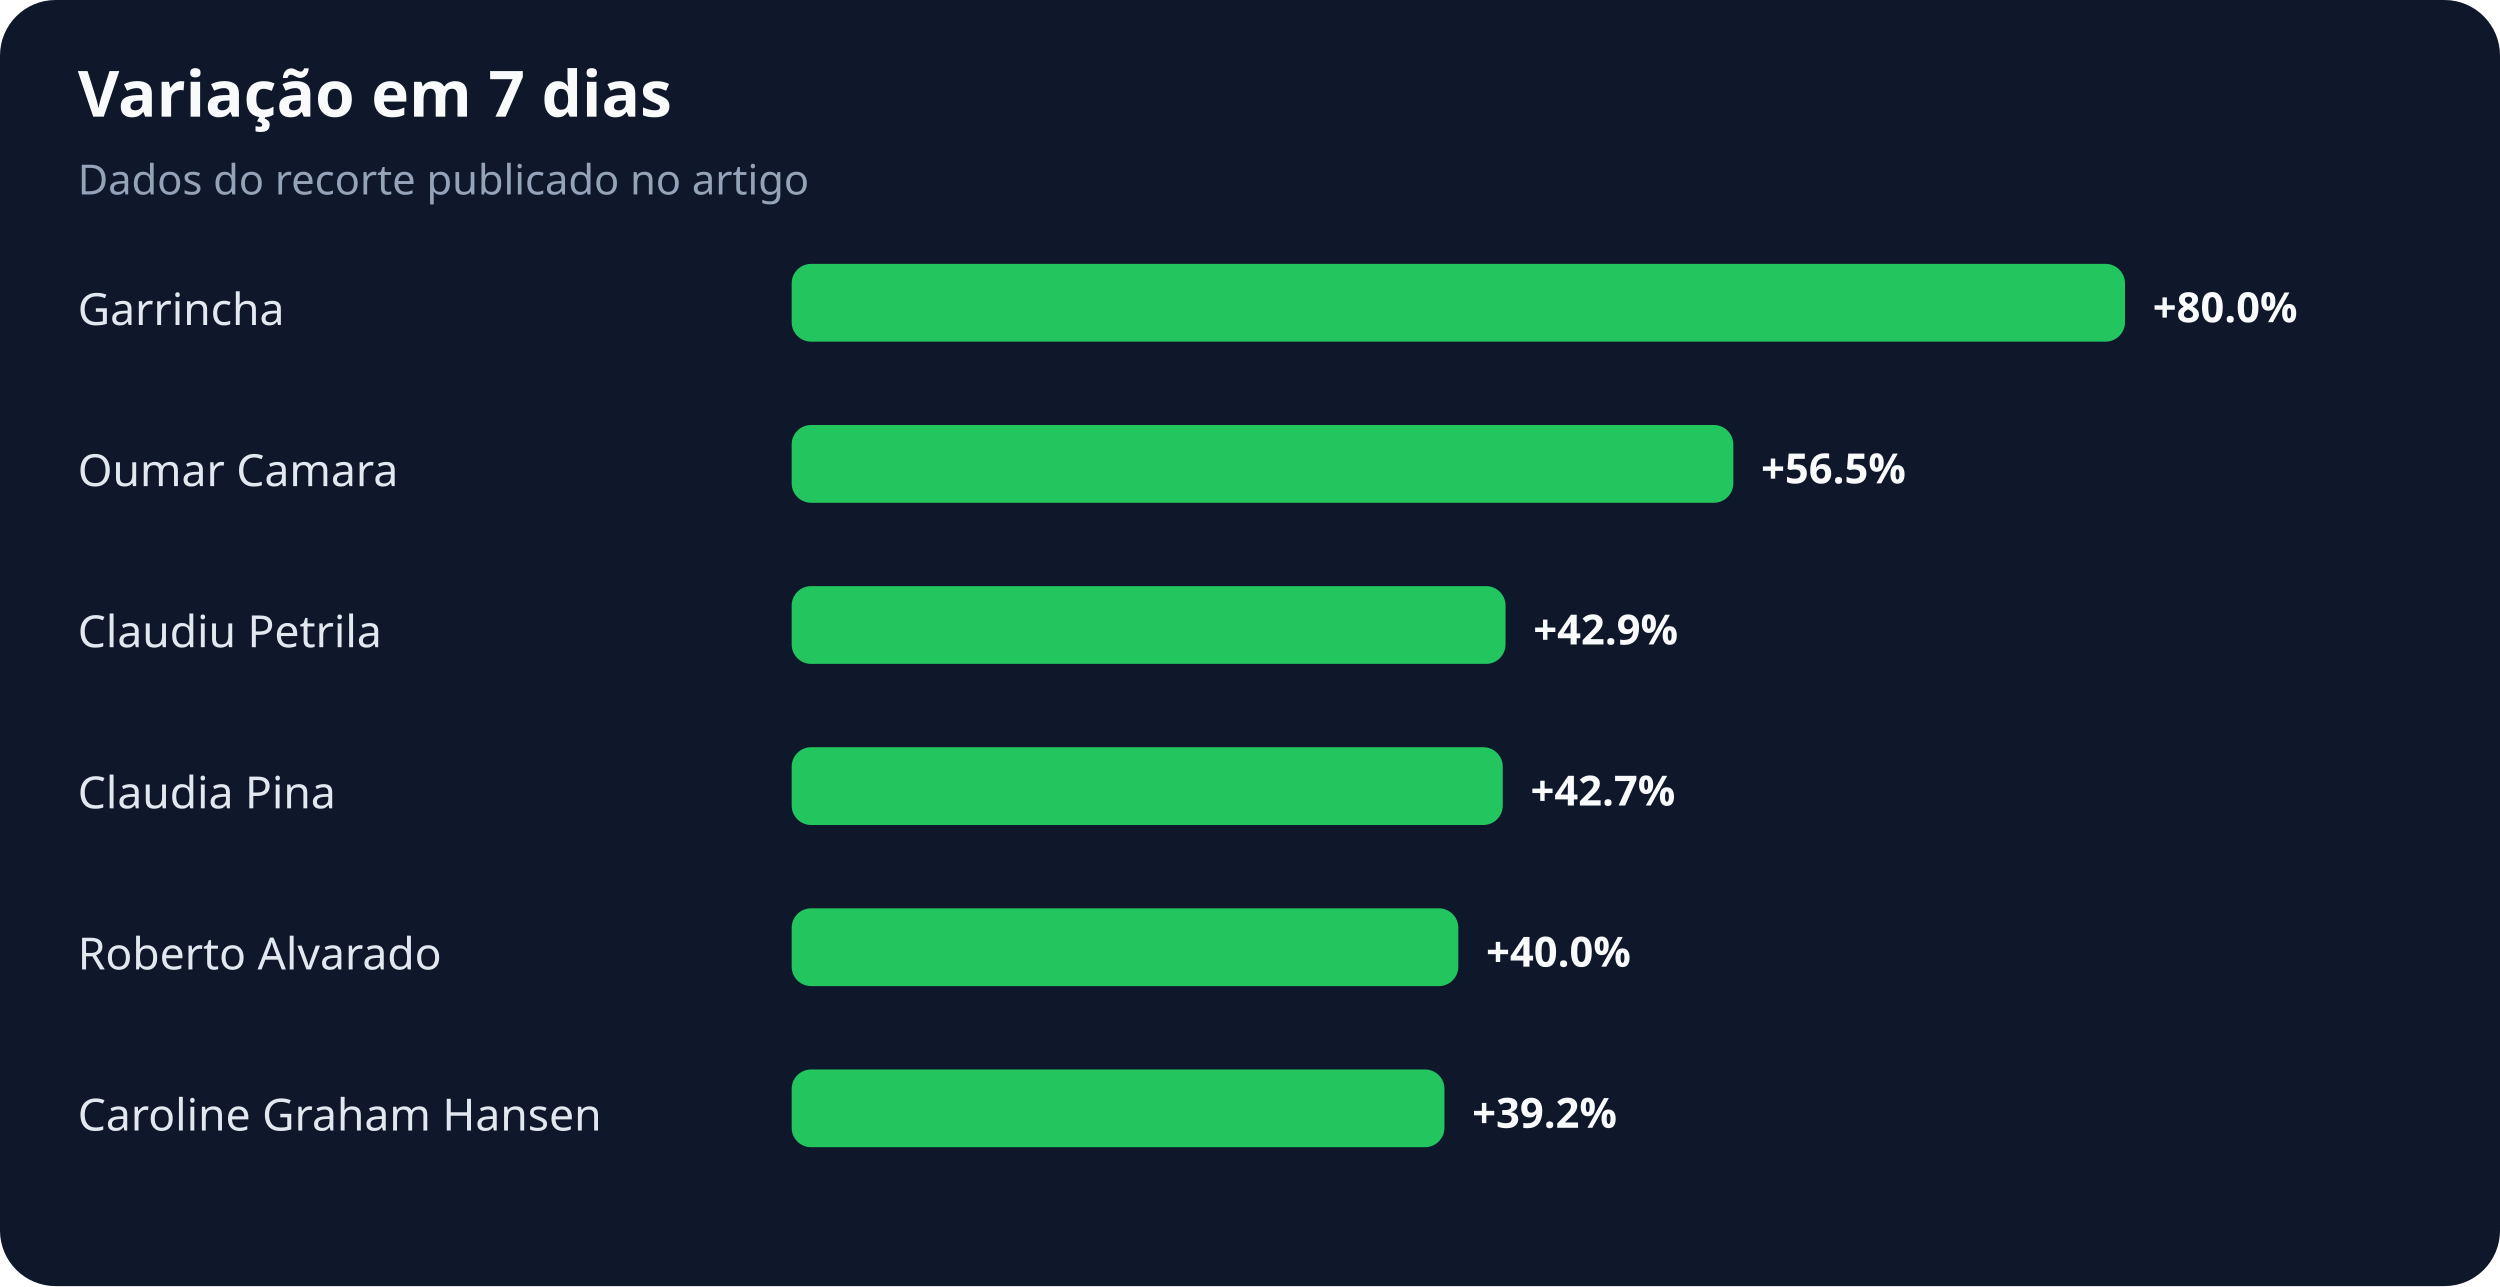
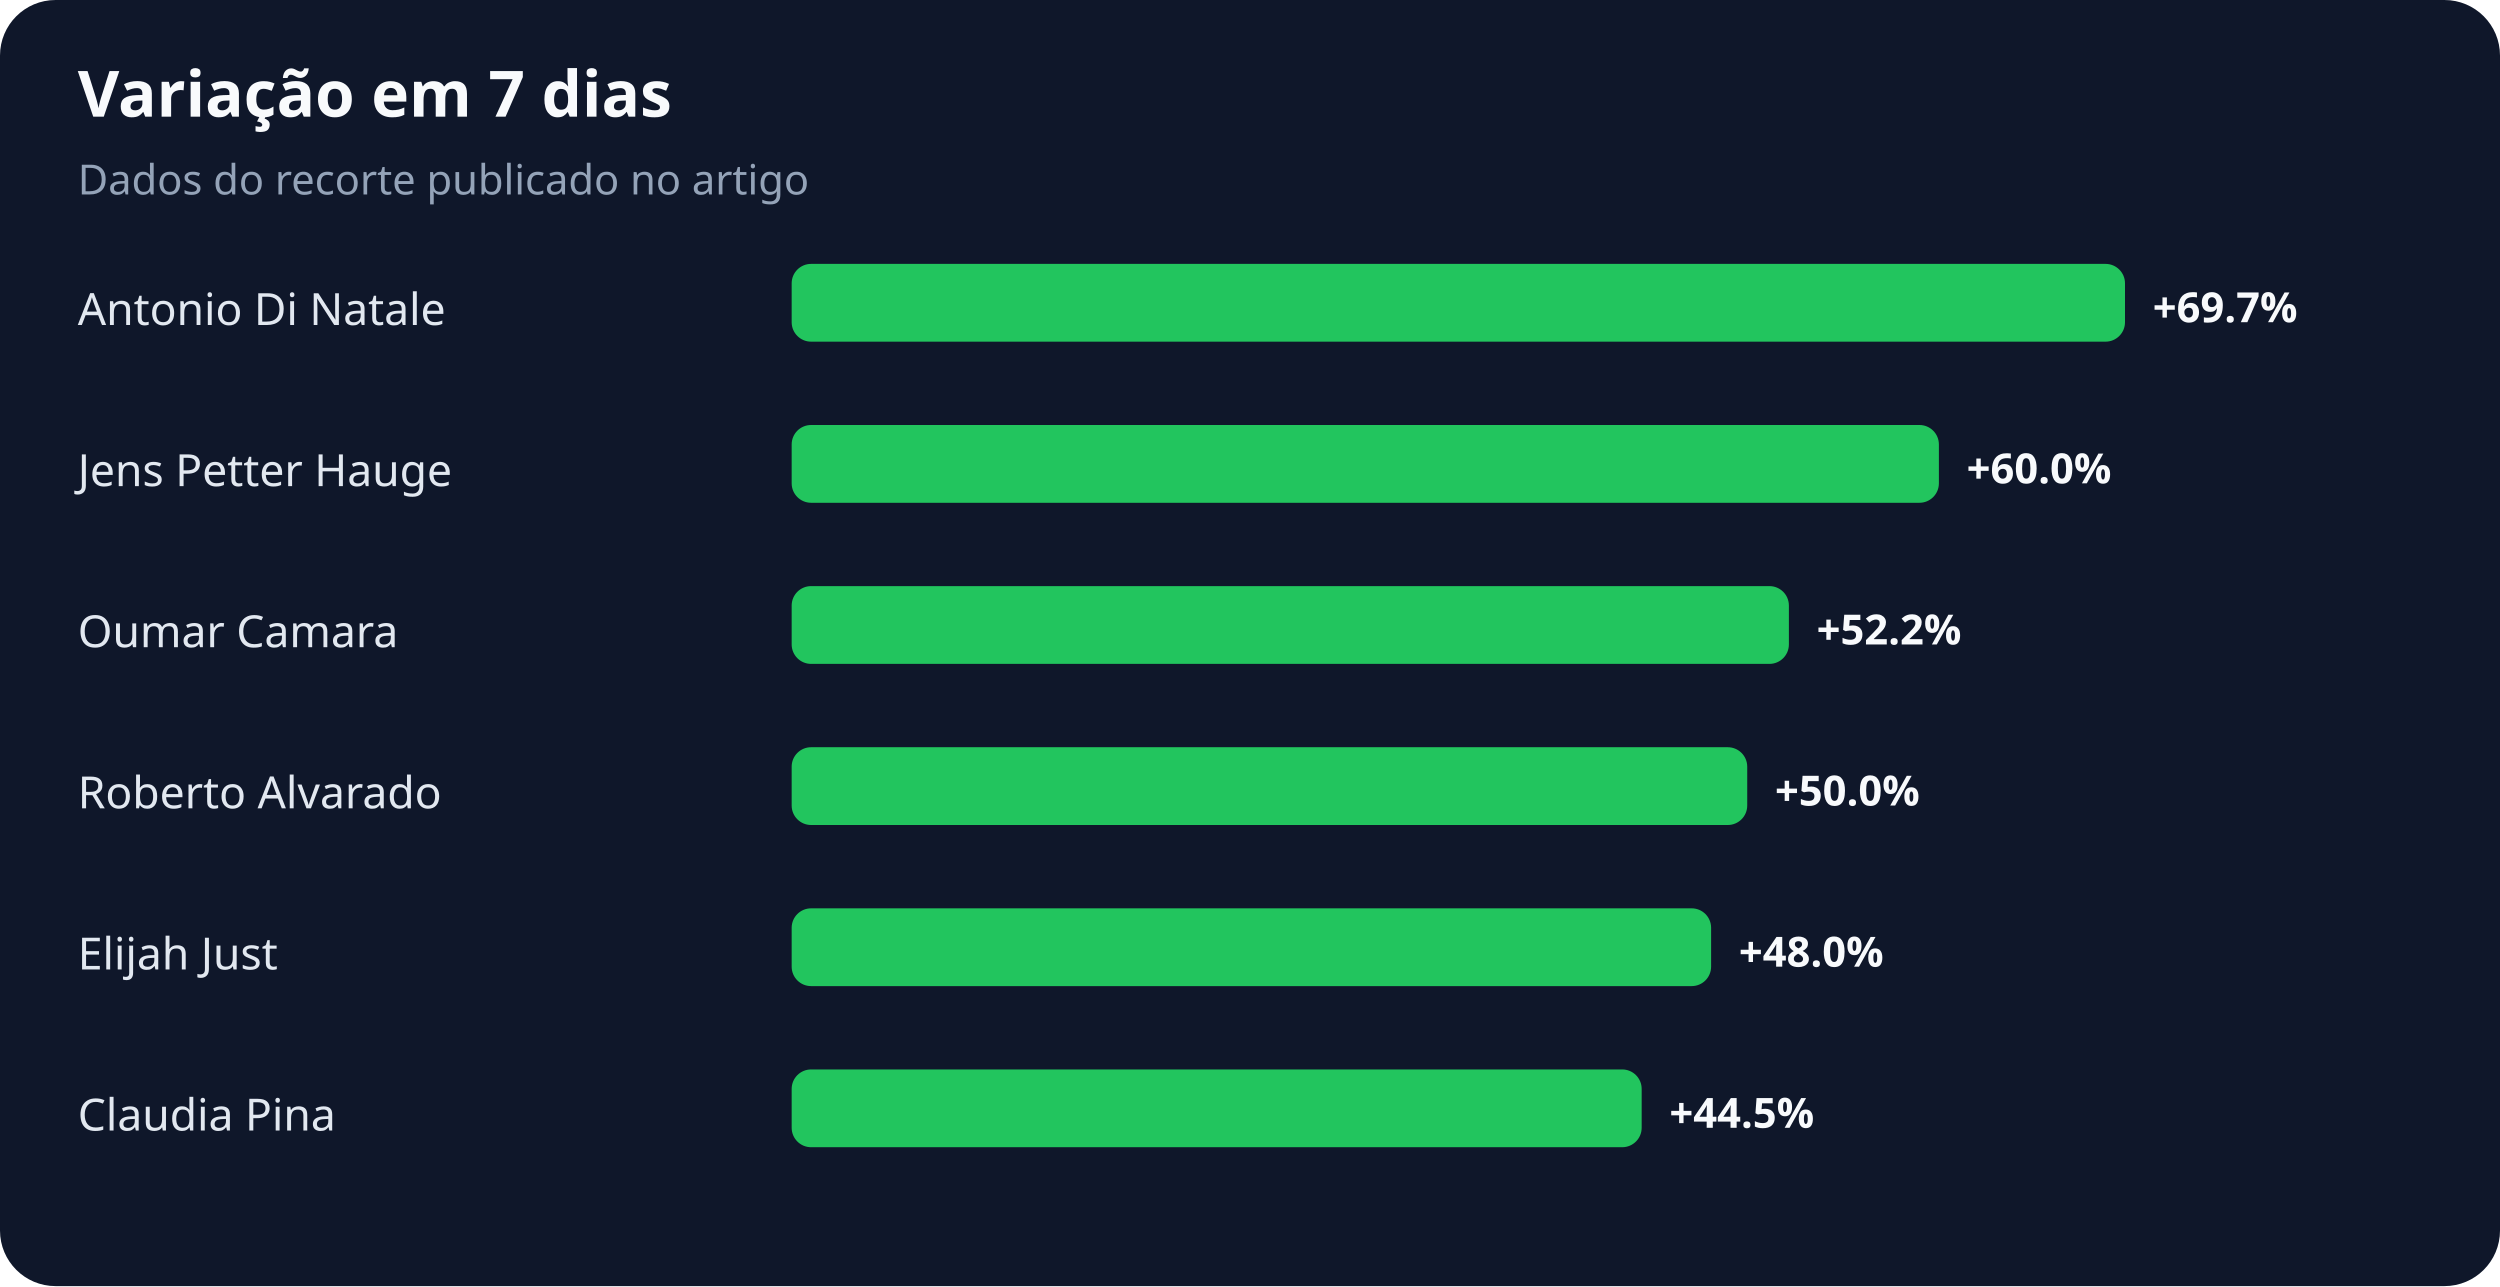
<svg xmlns="http://www.w3.org/2000/svg" width="900" height="463" viewBox="0 0 900 463" role="img" aria-labelledby="title desc">
  <rect width="100%" height="100%" rx="20" fill="#0f172a" />
  <text x="28" y="42" fill="#f8fafc" font-family="system-ui,sans-serif" font-size="23" font-weight="700">Variação em 7 dias</text>
  <text x="28" y="70" fill="#94a3b8" font-family="system-ui,sans-serif" font-size="15">Dados do recorte publicado no artigo</text>
-   <text x="28" y="117" fill="#e2e8f0" font-family="system-ui,sans-serif" font-size="16">Garrincha</text>
+   <text x="28" y="117" fill="#e2e8f0" font-family="system-ui,sans-serif" font-size="16">Antonio Di Natale</text>
  <rect x="285" y="95" width="480" height="28" rx="7" fill="#22c55e" />
-   <text x="775" y="116" fill="#f8fafc" font-family="system-ui,sans-serif" font-size="15" font-weight="700">+80.0%</text>
-   <text x="28" y="175" fill="#e2e8f0" font-family="system-ui,sans-serif" font-size="16">Oumar Camara</text>
-   <rect x="285" y="153" width="339" height="28" rx="7" fill="#22c55e" />
-   <text x="634" y="174" fill="#f8fafc" font-family="system-ui,sans-serif" font-size="15" font-weight="700">+56.5%</text>
-   <text x="28" y="233" fill="#e2e8f0" font-family="system-ui,sans-serif" font-size="16">Claudiu Petrila</text>
-   <rect x="285" y="211" width="257" height="28" rx="7" fill="#22c55e" />
-   <text x="552" y="232" fill="#f8fafc" font-family="system-ui,sans-serif" font-size="15" font-weight="700">+42.9%</text>
-   <text x="28" y="291" fill="#e2e8f0" font-family="system-ui,sans-serif" font-size="16">Claudia Pina</text>
-   <rect x="285" y="269" width="256" height="28" rx="7" fill="#22c55e" />
-   <text x="551" y="290" fill="#f8fafc" font-family="system-ui,sans-serif" font-size="15" font-weight="700">+42.7%</text>
-   <text x="28" y="349" fill="#e2e8f0" font-family="system-ui,sans-serif" font-size="16">Roberto Alvarado</text>
-   <rect x="285" y="327" width="240" height="28" rx="7" fill="#22c55e" />
-   <text x="535" y="348" fill="#f8fafc" font-family="system-ui,sans-serif" font-size="15" font-weight="700">+40.0%</text>
-   <text x="28" y="407" fill="#e2e8f0" font-family="system-ui,sans-serif" font-size="16">Caroline Graham Hansen</text>
-   <rect x="285" y="385" width="235" height="28" rx="7" fill="#22c55e" />
-   <text x="530" y="406" fill="#f8fafc" font-family="system-ui,sans-serif" font-size="15" font-weight="700">+39.2%</text>
+   <text x="775" y="116" fill="#f8fafc" font-family="system-ui,sans-serif" font-size="15" font-weight="700">+69.7%</text>
+   <text x="28" y="175" fill="#e2e8f0" font-family="system-ui,sans-serif" font-size="16">Jens Petter Hauge</text>
+   <rect x="285" y="153" width="413" height="28" rx="7" fill="#22c55e" />
+   <text x="708" y="174" fill="#f8fafc" font-family="system-ui,sans-serif" font-size="15" font-weight="700">+60.0%</text>
+   <text x="28" y="233" fill="#e2e8f0" font-family="system-ui,sans-serif" font-size="16">Oumar Camara</text>
+   <rect x="285" y="211" width="359" height="28" rx="7" fill="#22c55e" />
+   <text x="654" y="232" fill="#f8fafc" font-family="system-ui,sans-serif" font-size="15" font-weight="700">+52.2%</text>
+   <text x="28" y="291" fill="#e2e8f0" font-family="system-ui,sans-serif" font-size="16">Roberto Alvarado</text>
+   <rect x="285" y="269" width="344" height="28" rx="7" fill="#22c55e" />
+   <text x="639" y="290" fill="#f8fafc" font-family="system-ui,sans-serif" font-size="15" font-weight="700">+50.0%</text>
+   <text x="28" y="349" fill="#e2e8f0" font-family="system-ui,sans-serif" font-size="16">Elijah Just</text>
+   <rect x="285" y="327" width="331" height="28" rx="7" fill="#22c55e" />
+   <text x="626" y="348" fill="#f8fafc" font-family="system-ui,sans-serif" font-size="15" font-weight="700">+48.0%</text>
+   <text x="28" y="407" fill="#e2e8f0" font-family="system-ui,sans-serif" font-size="16">Claudia Pina</text>
+   <rect x="285" y="385" width="306" height="28" rx="7" fill="#22c55e" />
+   <text x="601" y="406" fill="#f8fafc" font-family="system-ui,sans-serif" font-size="15" font-weight="700">+44.5%</text>
</svg>
